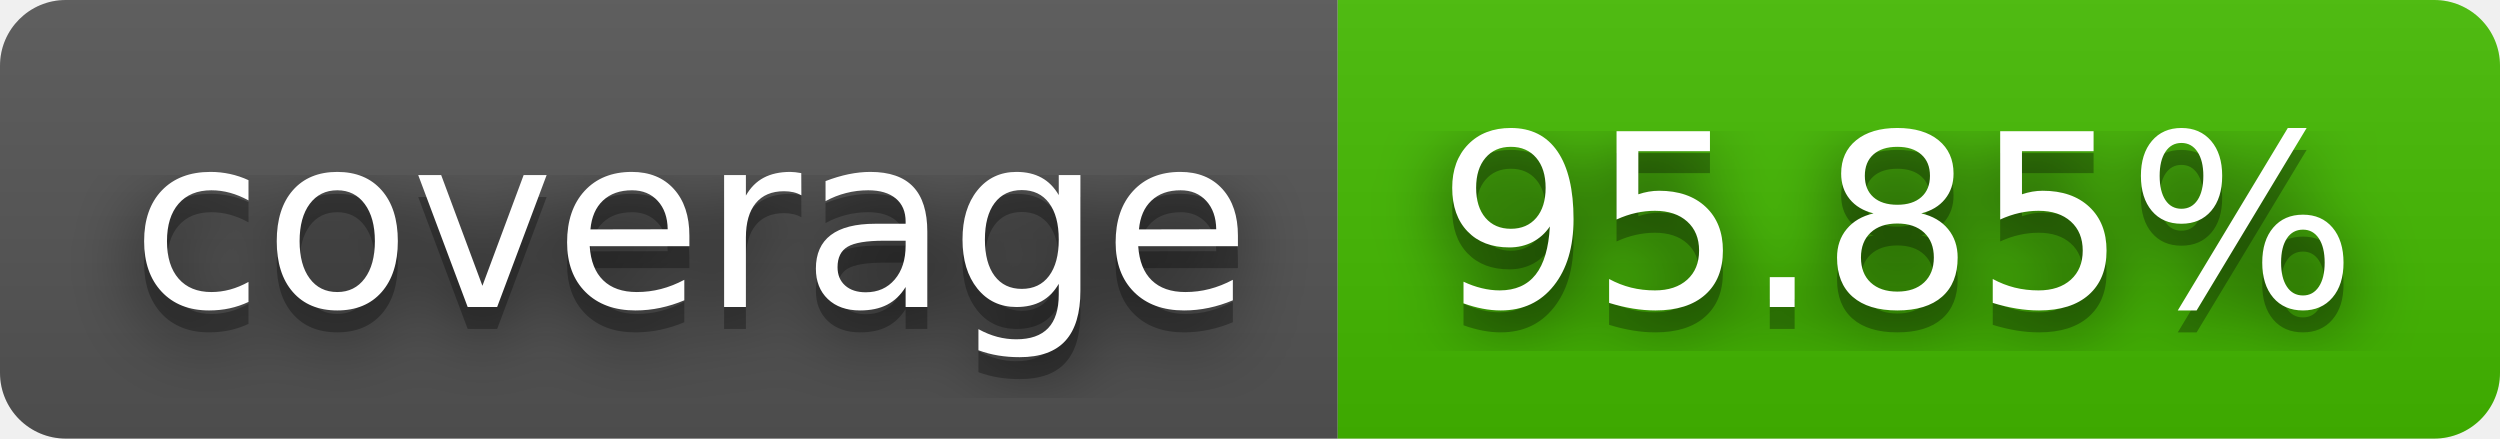
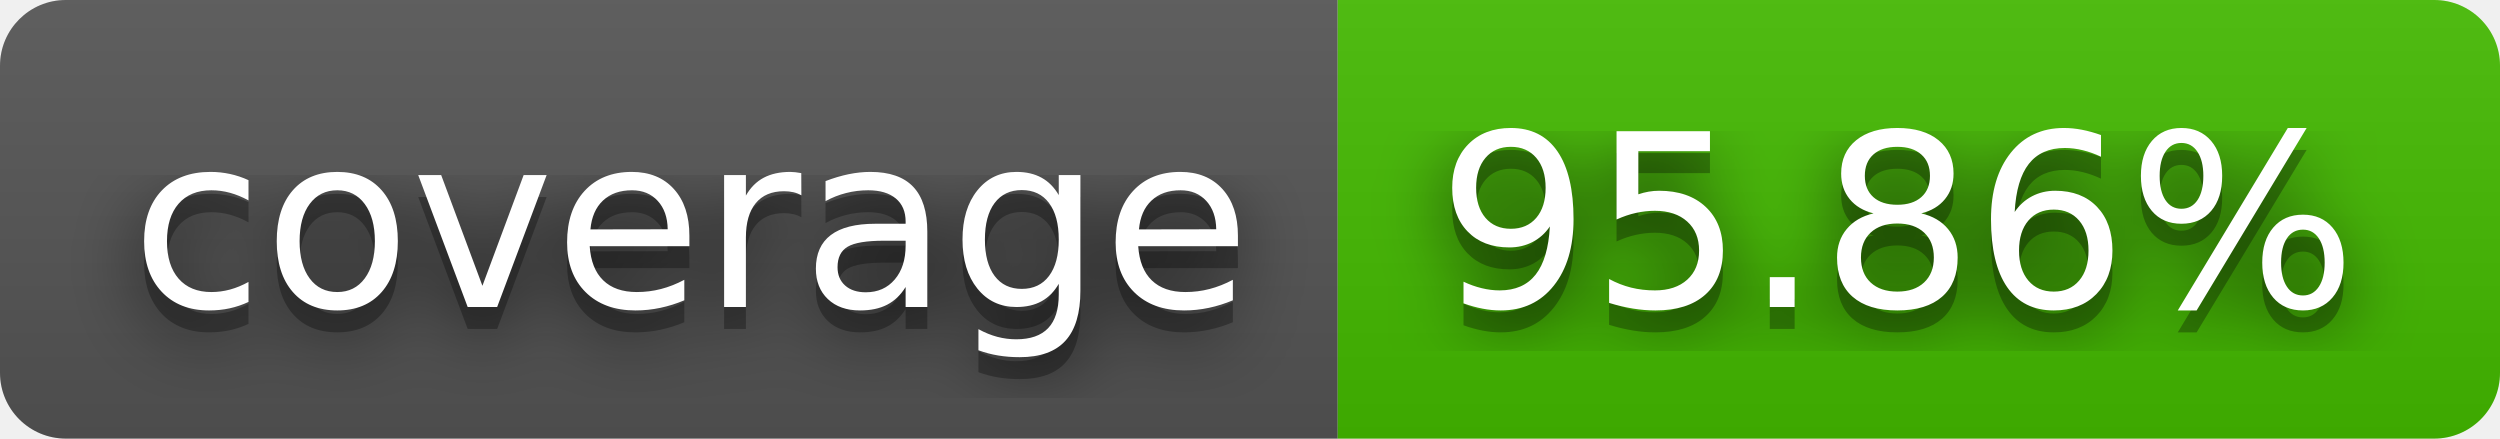
- <svg xmlns="http://www.w3.org/2000/svg" width="114" height="20" role="img" aria-label="coverage: 95.85%">
+ <svg xmlns="http://www.w3.org/2000/svg" width="114" height="20" role="img" aria-label="coverage: 95.86%">
  <filter id="blur">
    <feGaussianBlur stdDeviation="16" />
  </filter>
  <linearGradient id="s" x2="0" y2="100%">
    <stop offset="0" stop-color="#bbb" stop-opacity=".1" />
    <stop offset="1" stop-opacity=".1" />
  </linearGradient>
  <clipPath id="r">
    <rect width="114" height="20" rx="3" />
  </clipPath>
  <g clip-path="url(#r)">
    <rect width="61" height="20" fill="#555" />
    <rect x="61" width="53" height="20" fill="#4b0" />
    <rect width="114" height="20" fill="url(#s)" />
  </g>
  <g fill="#fff" text-anchor="middle" font-family="Verdana,Geneva,DejaVu Sans,sans-serif" text-rendering="geometricPrecision" font-size="110">
    <g transform="scale(.1)">
      <g aria-hidden="true" fill="#010101">
        <text x="315" y="150" fill-opacity=".8" filter="url(#blur)" textLength="510">coverage</text>
        <text x="315" y="150" fill-opacity=".3" textLength="510">coverage</text>
      </g>
      <text x="315" y="140" textLength="510">coverage</text>
    </g>
    <g transform="scale(.1)">
      <g aria-hidden="true" fill="#010101">
-         <text x="865" y="150" fill-opacity=".8" filter="url(#blur)" textLength="430">95.85%</text>
-         <text x="865" y="150" fill-opacity=".3" textLength="430">95.85%</text>
+         <text x="865" y="150" fill-opacity=".8" filter="url(#blur)" textLength="430">95.86%</text>
+         <text x="865" y="150" fill-opacity=".3" textLength="430">95.86%</text>
      </g>
-       <text x="865" y="140" textLength="430">95.85%</text>
+       <text x="865" y="140" textLength="430">95.86%</text>
    </g>
  </g>
</svg>
